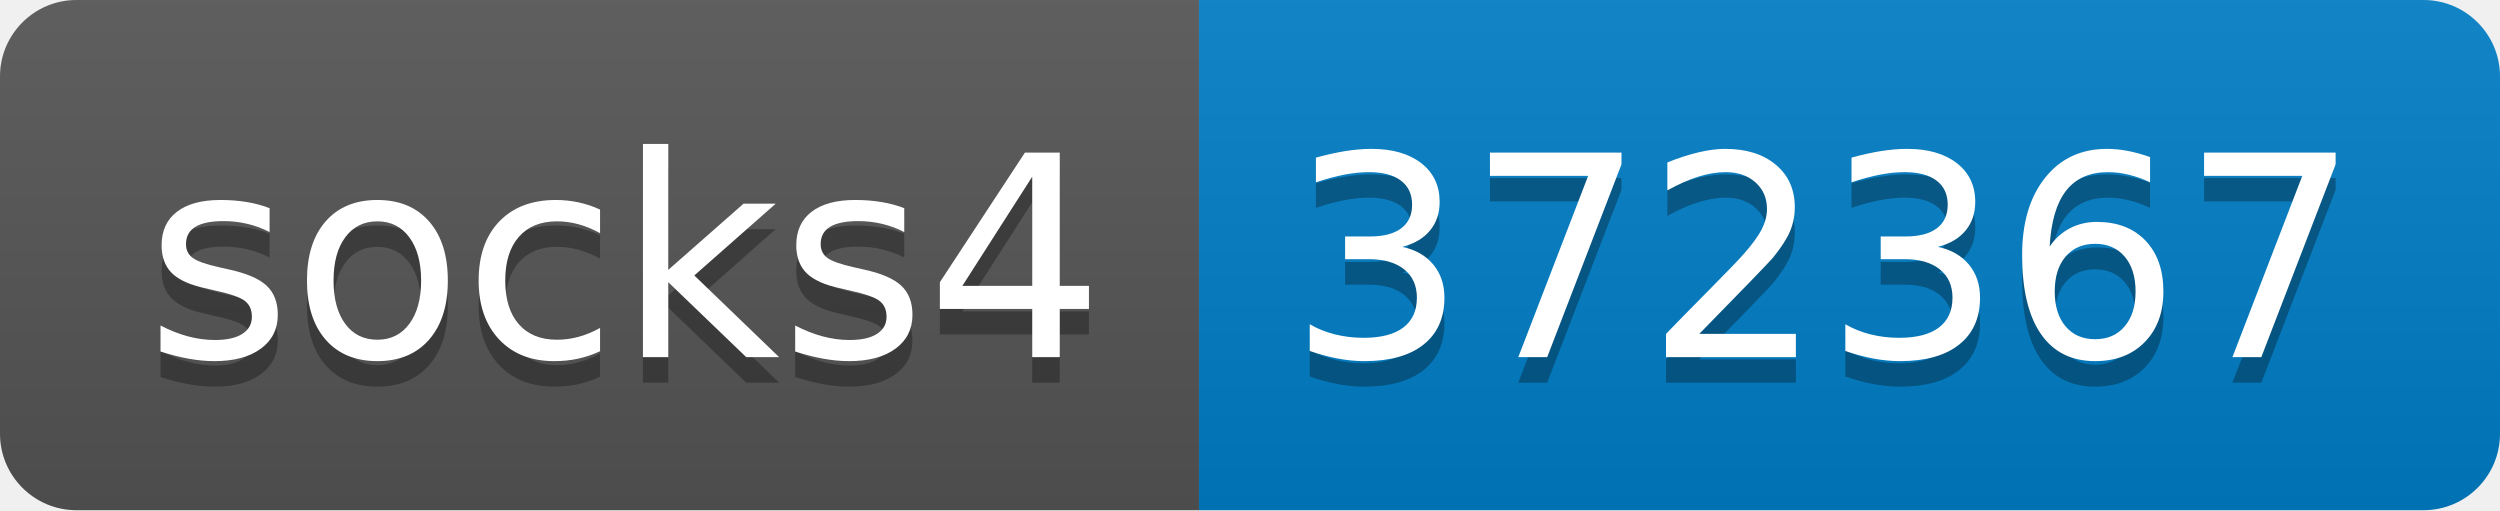
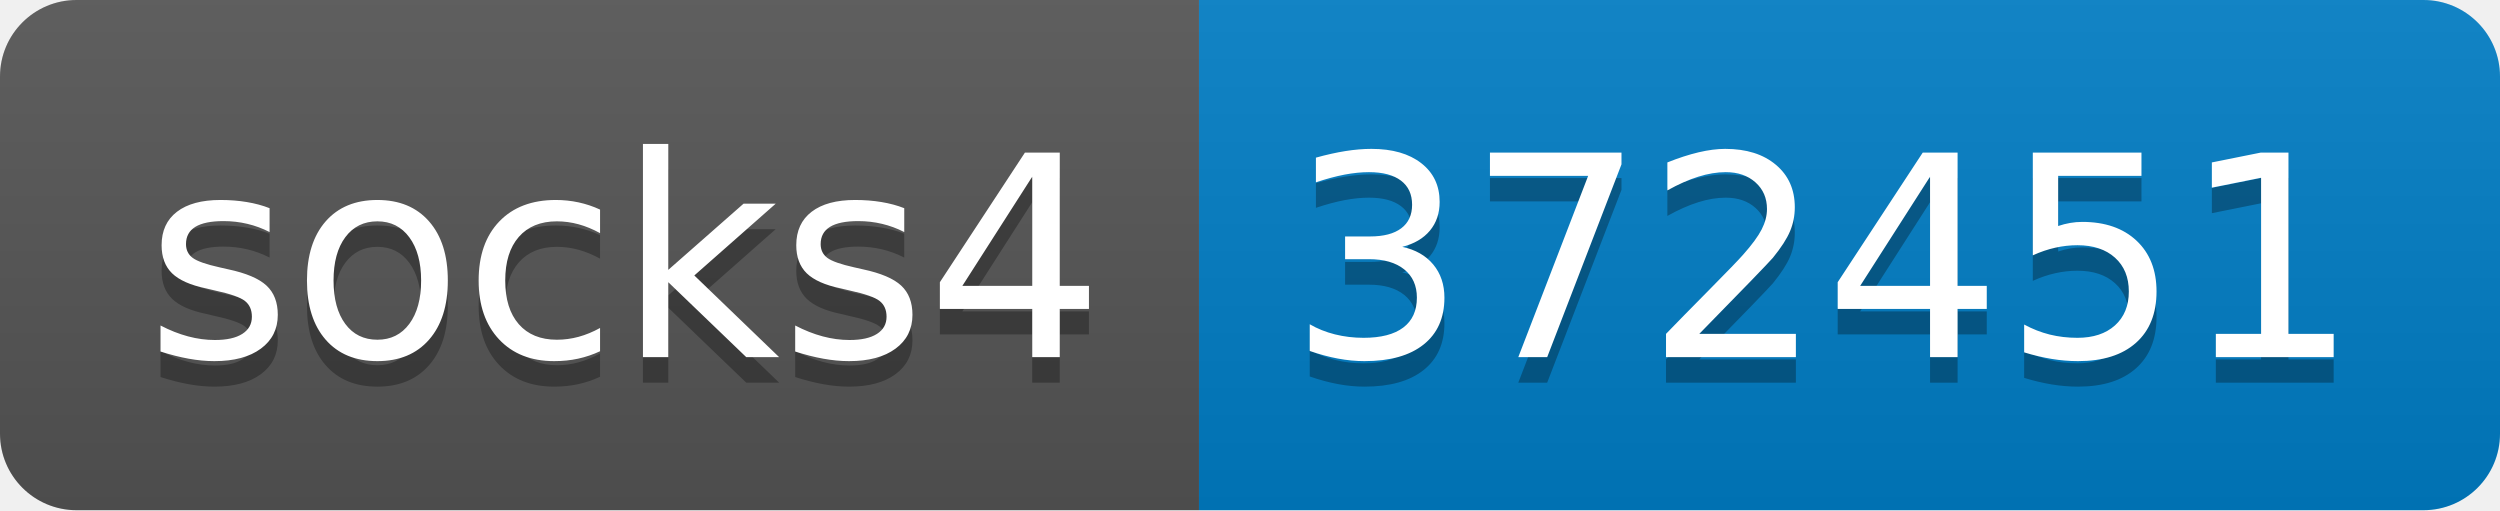
- <svg xmlns="http://www.w3.org/2000/svg" width="98" height="20" role="img" aria-label="socks4: 372367">
+ <svg xmlns="http://www.w3.org/2000/svg" width="98" height="20" role="img" aria-label="socks4: 372451">
  <linearGradient id="s" x2="0" y2="100%">
    <stop offset="0" stop-color="#bbb" stop-opacity=".1" />
    <stop offset="1" stop-opacity=".1" />
  </linearGradient>
  <clipPath id="r">
    <rect width="98" height="20" rx="3" fill="#fff" />
  </clipPath>
  <g clip-path="url(#r)">
    <rect width="47" height="20" fill="#555" />
    <rect x="47" width="51" height="20" fill="#007ec6" />
    <rect width="98" height="20" fill="url(#s)" />
  </g>
  <g fill="#fff" text-anchor="middle" font-family="Verdana,Geneva,DejaVu Sans,sans-serif" text-rendering="geometricPrecision" font-size="110">
    <text aria-hidden="true" x="245" y="150" fill="#010101" fill-opacity=".3" transform="scale(.1)" textLength="370">socks4</text>
    <text x="245" y="140" transform="scale(.1)" fill="#fff" textLength="370">socks4</text>
-     <text aria-hidden="true" x="715" y="150" fill="#010101" fill-opacity=".3" transform="scale(.1)" textLength="410">372367</text>
-     <text x="715" y="140" transform="scale(.1)" fill="#fff" textLength="410">372367</text>
+     <text aria-hidden="true" x="715" y="150" fill="#010101" fill-opacity=".3" transform="scale(.1)" textLength="410">372451</text>
+     <text x="715" y="140" transform="scale(.1)" fill="#fff" textLength="410">372451</text>
  </g>
</svg>
